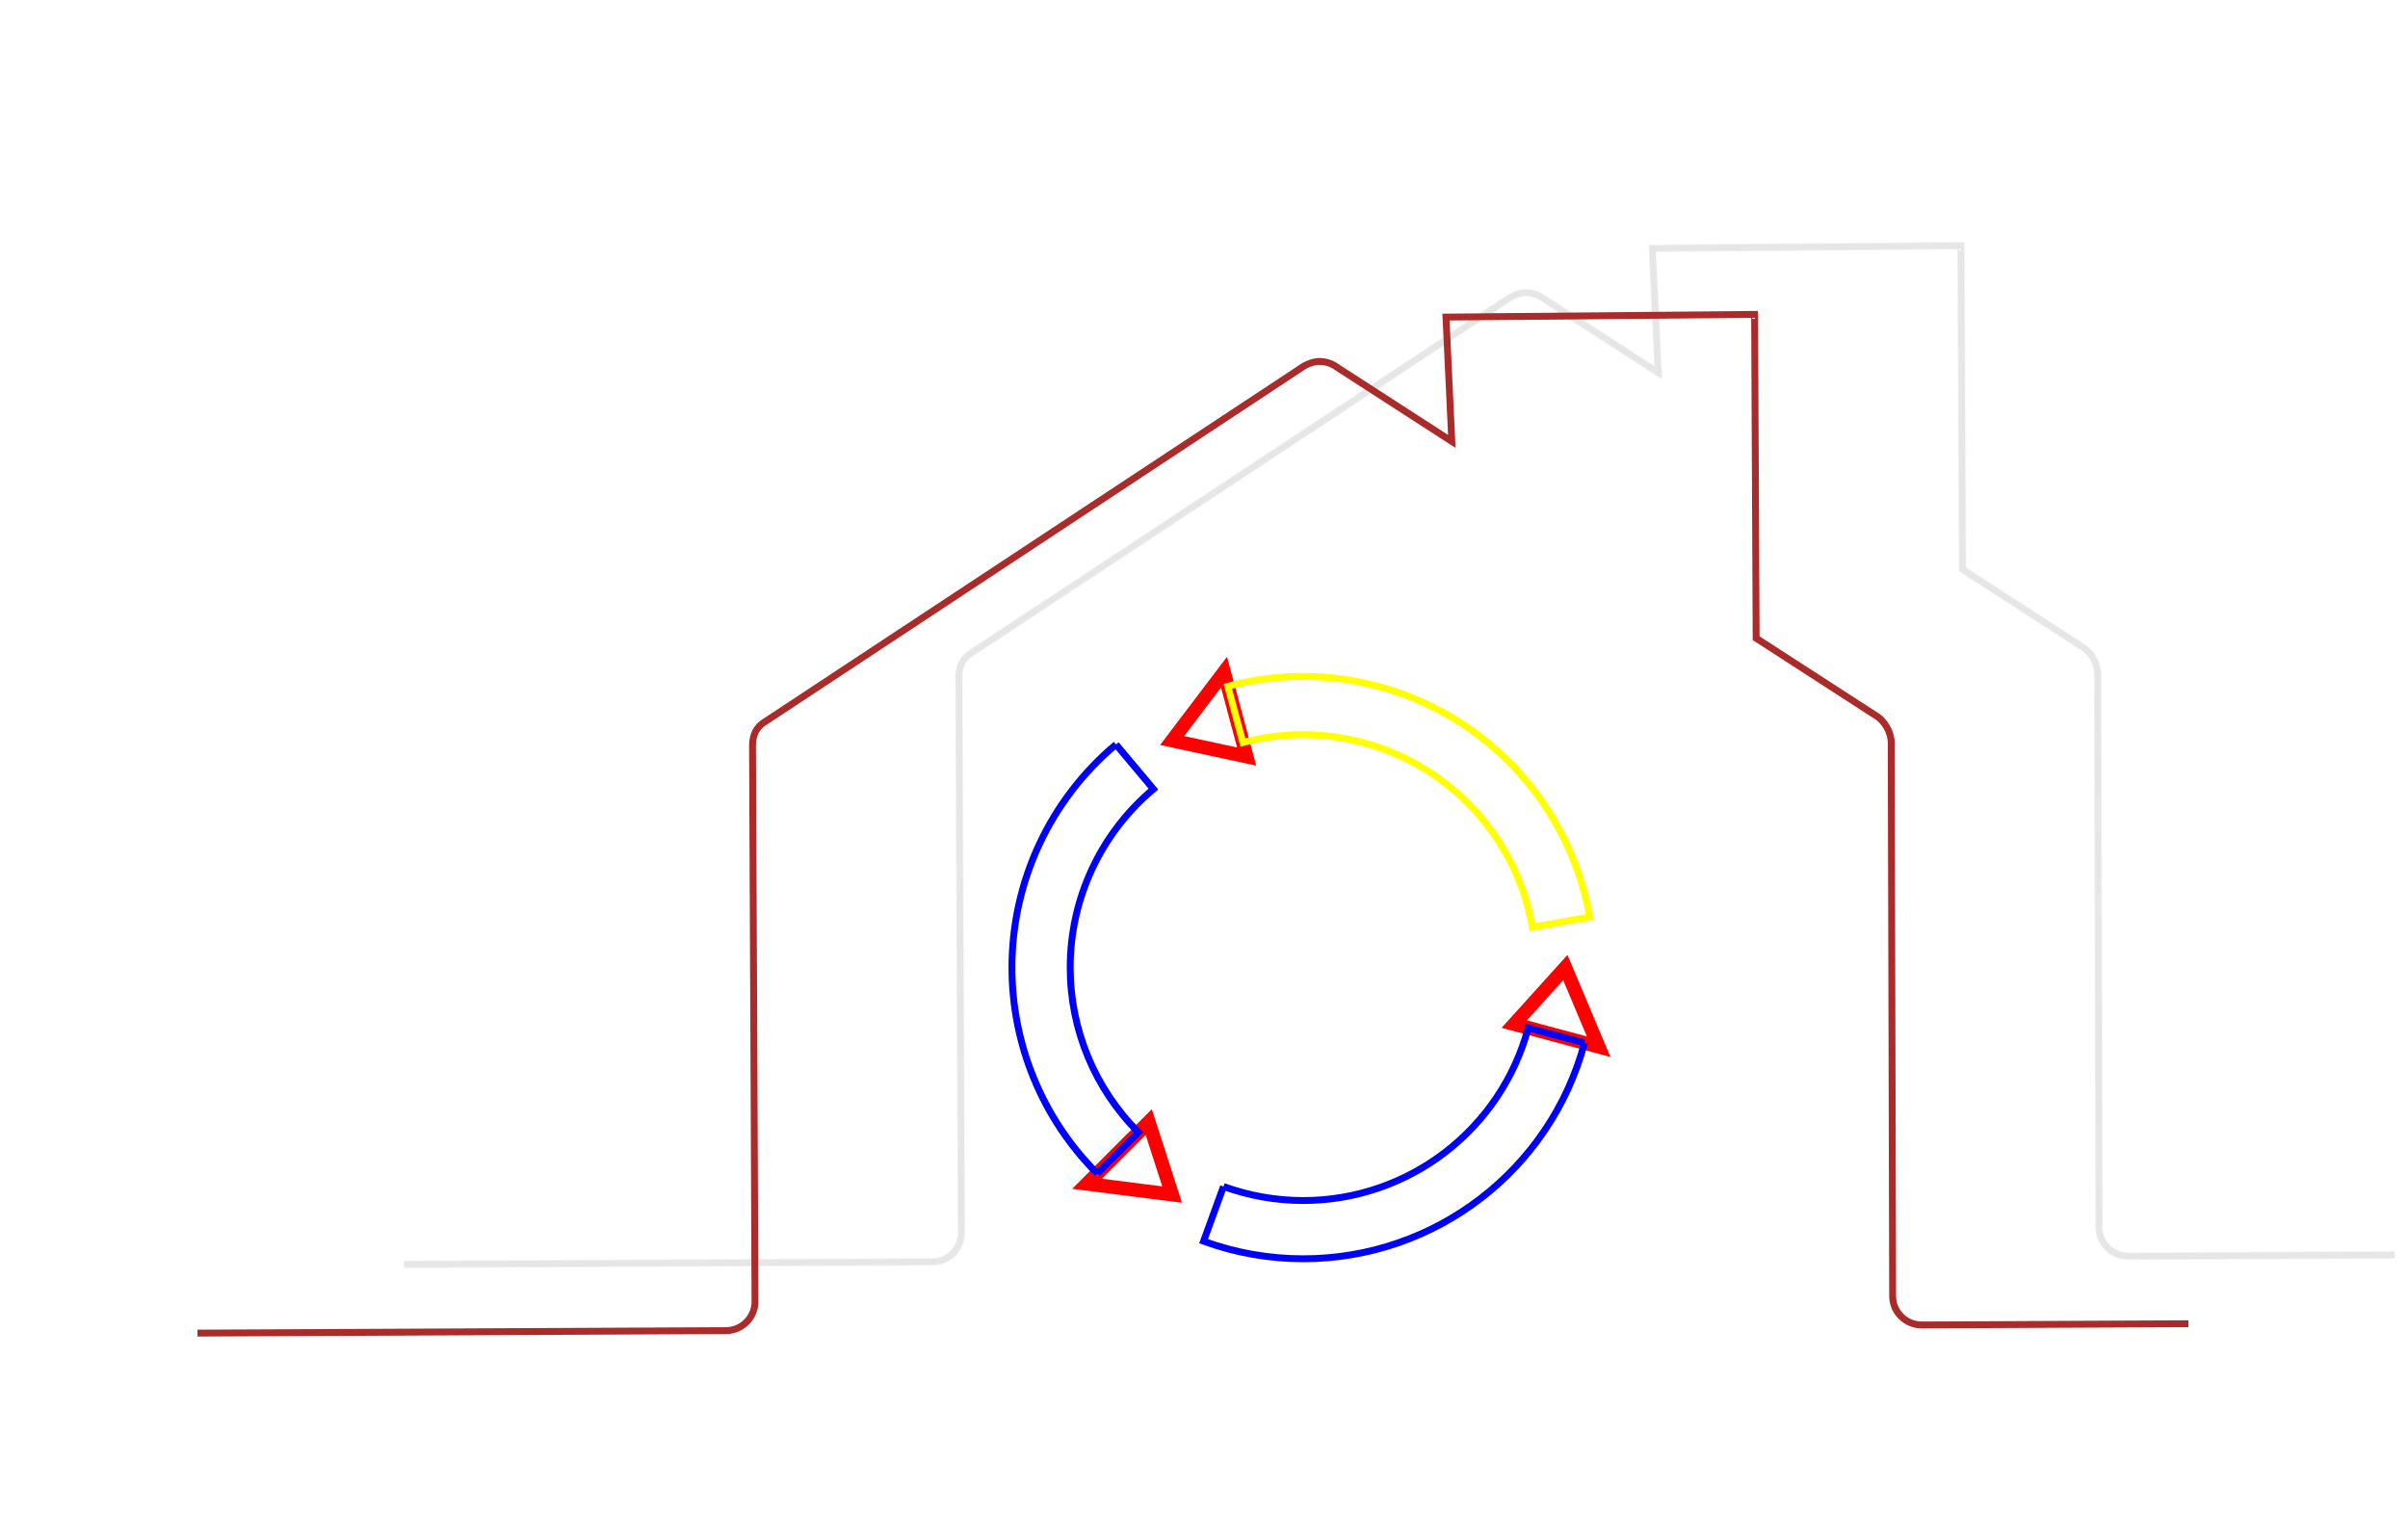
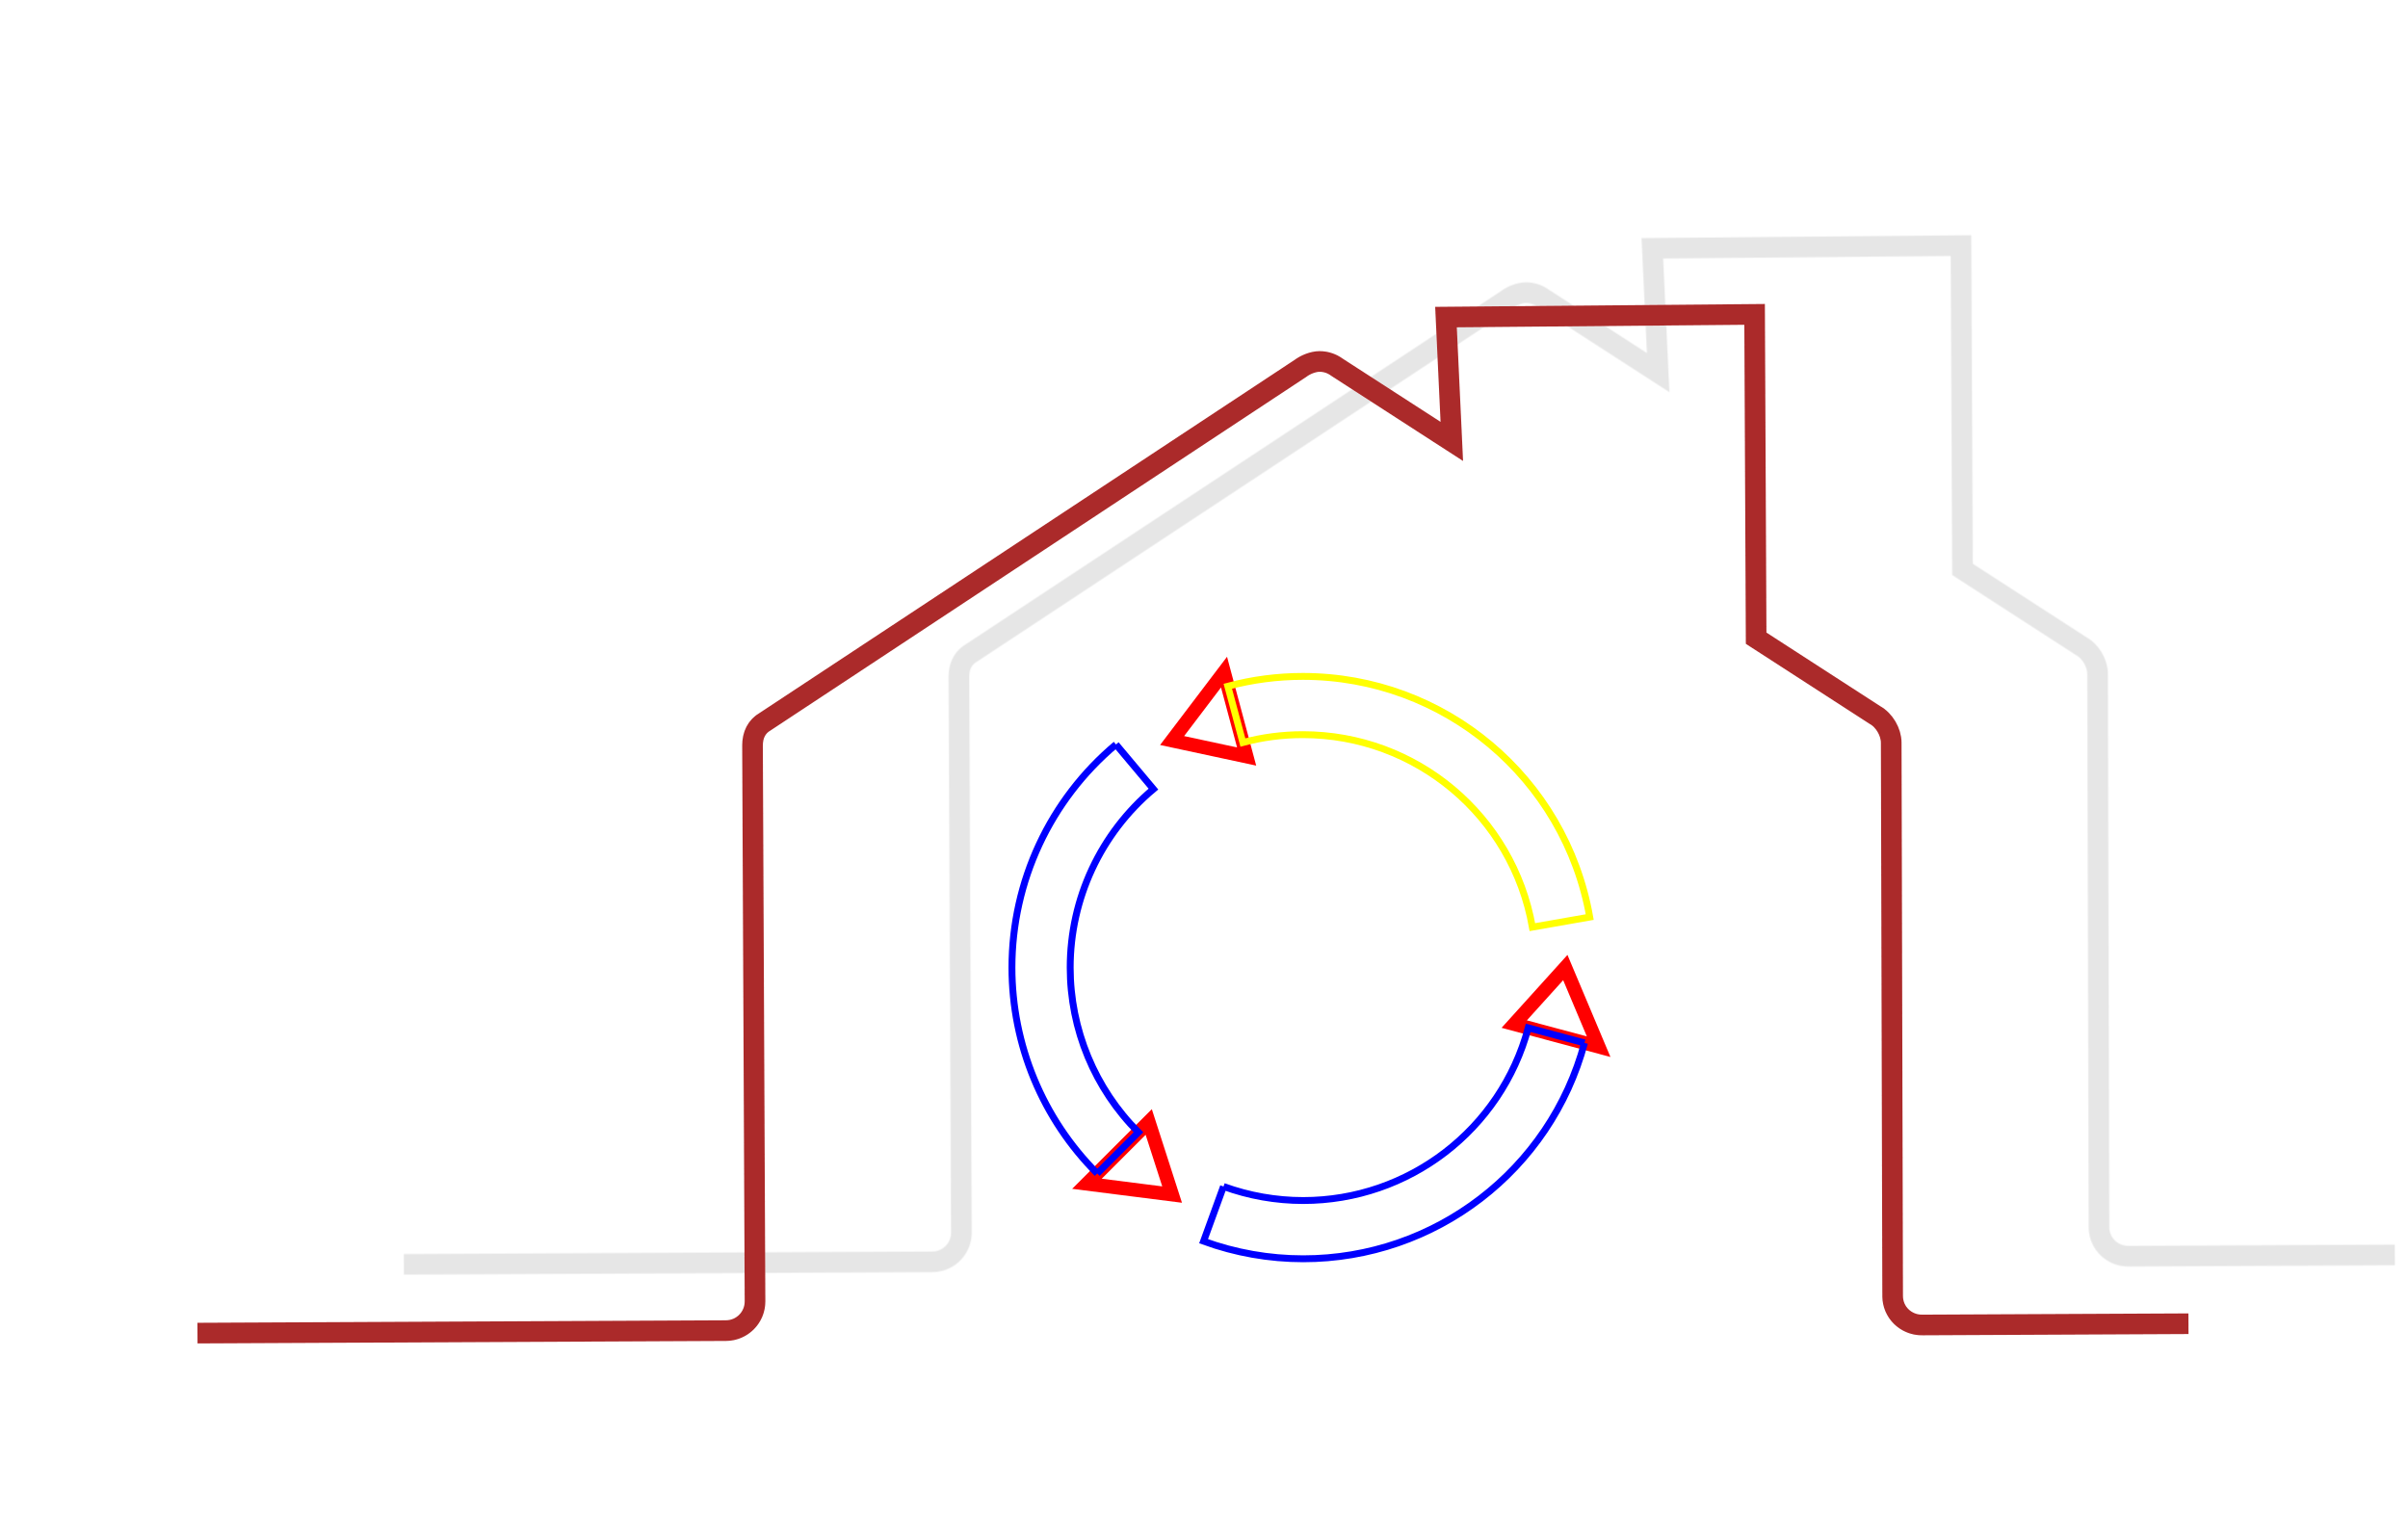
<svg xmlns="http://www.w3.org/2000/svg" xmlns:xlink="http://www.w3.org/1999/xlink" xml:space="preserve" width="35mm" height="22mm" version="1.1" style="shape-rendering:geometricPrecision; text-rendering:geometricPrecision; image-rendering:optimizeQuality; fill-rule:evenodd; clip-rule:evenodd" viewBox="0 0 3500 2200">
  <defs>
    <style type="text/css">
   
    .str1 {stroke:red;stroke-width:10;stroke-miterlimit:22.926;}
     .s11 {stroke:blue;stroke-width:10;stroke-miterlimit:22.926;}
    .str2 {stroke:blue;stroke-width:10;stroke-miterlimit:22.926}
-     .str0 {stroke:#AB2929;stroke-width:10;stroke-miterlimit:5.217}
+     .str0 {stroke:#AB2929;stroke-width:30;stroke-miterlimit:5.217}
    .fil0 {fill:none; filter: box-shadow: 3px 2px 0px 45px rgba(0,0,0,0.75);}
    .fil1 {fill:none; stroke-width:20; filter: box-shadow: 3px 2px 0px 45px rgba(0,0,0,0.75);}
    .fil3 {fill:none; stroke-width:20; filter: box-shadow: 3px 2px 0px 45px rgba(0,0,0,0.75);}
    .fil2 {fill:none; stroke-width:20; filter: box-shadow: 3px 2px 0px 45px rgba(0,0,0,0.75);}
    .fil4 {stroke:yellow; fill:none; stroke-width:10; filter: box-shadow: 3px 2px 0px 45px rgba(0,0,0,0.75);}
   
            @keyframes logoAnimate1 {
      from {
        stroke-dashoffset: -5000;
          }
      to {
       stroke-dashoffset:0;
        }

         }

            @keyframes logoAnimate2 {
      from {
          stroke-dasharray:600;
          stroke-dashoffset: -5000;
          }
      to {
        stroke-dasharray:6000;
        stroke-dashoffset: 0;
        }}

            @keyframes arrayAnimate1 {
      0% {
          opacity: 0;
          }
      90%{
        opacity: 0;
      }
      100% {
       opacity: 1;
        }

         }



         #house{
             stroke-dasharray:6000;
             filter: drop-shadow( 300px -100px 0px rgba(0, 0, 0,.1));
              animation: logoAnimate1 1s linear 0s 1, logoAnimate2 5s linear 2s 1;
         }
         #arrow{
            animation: arrayAnimate1 8s linear 0s 1;
         }
  </style>
  </defs>
  <g id="house">
    <path class="fil0 str0" d="M287.03 1937.85l768.23 -3.62c23.39,-0.11 42.26,-19.15 42.15,-42.54l-3.63 -807.57c-0.08,-15.39 5.61,-28.01 19.03,-35.55l777.32 -513.02c7.31,-5.56 18.48,-10.07 27.67,-10.12 9.19,-0.04 18.15,2.92 25.52,8.41l166.87 107.81 -8.47 -180.73 448.59 -3.92 2.22 470.71 172.72 111.7c13.5,7.41 23.54,24.61 23.61,40l2.08 804.82c0.11,23.39 19.28,41.91 42.67,41.8l387.29 -1.83" />
  </g>
  <g id="arrow">
    <polygon class="fil1 str1" points="2275.17,1406.46 2200.92,1488.65 2323.63,1521.52 " />
    <polygon class="fil2 str1" points="1811.97,1099.71 1779.1,977 1703.64,1076.46 " />
    <polygon class="fil3 str1" points="1579.86,1720.76 1669.67,1630.96 1703.64,1736.46 " />
    <path class="fil4 str1" d="M1806.52 1079.33c28.59,-7.66 57.64,-11.41 87.24,-11.41 164.35,0 304.98,117.95 333.52,279.8l83.38 -14.64c-35.66,-202.34 -211.46,-349.84 -416.89,-349.84 -36.99,0 -73.43,4.72 -109.17,14.32l21.92 81.77z" />
    <g>
      <path class="fil2" d="M1778.34 1724.7l-28.95 79.57c46.39,16.89 95.4,25.53 144.78,25.53 191.6,0 359.31,-128.71 408.9,-313.78l-524.73 208.68zm524.73 -208.68l-81.78 -21.91c-39.67,148.06 -173.84,251.02 -327.12,251.02 -39.51,0 -78.7,-6.91 -115.83,-20.43l524.73 -208.68zm-81.78 -21.91l0 0 0 0z" />
      <path id="1" class="fil0 str2" d="M1778.34 1724.7l-28.95 79.57c46.39,16.89 95.4,25.53 144.78,25.53 191.6,0 359.31,-128.71 408.9,-313.78m0 0l-81.78 -21.91c-39.67,148.06 -173.84,251.02 -327.12,251.02 -39.51,0 -78.7,-6.91 -115.83,-20.43m442.95 -230.59l0 0 0 0z" />
    </g>
    <g>
      <path class="fil2" d="M1622.06 1082.16l54.42 64.87c-76.69,64.34 -120.97,159.33 -120.97,259.43 0,89.83 35.68,175.96 99.19,239.47l-59.87 59.87 27.23 -623.64zm0 0c-95.86,80.45 -151.22,199.15 -151.22,324.3 0,112.26 44.6,219.95 123.99,299.34l27.23 -623.64zm32.64 563.77l0 0 0 0z" />
      <path id="1" class="fil0 str1 s11" d="M1622.06 1082.16l54.42 64.87c-76.69,64.34 -120.97,159.33 -120.97,259.43 0,89.83 35.68,175.96 99.19,239.47l-59.87 59.87m27.23 -623.64c-95.86,80.45 -151.22,199.15 -151.22,324.3 0,112.26 44.6,219.95 123.99,299.34m59.87 -59.87l0 0 0 0z" />
    </g>
  </g>
  <animateTransform attributeName="transform" xlink:href="#arrow" attributeType="XML" type="rotate" from="360 1894.17 1406.45" to="0 1894.17 1406.45" dur="10s" repeatCount="indefinite" />
</svg>
